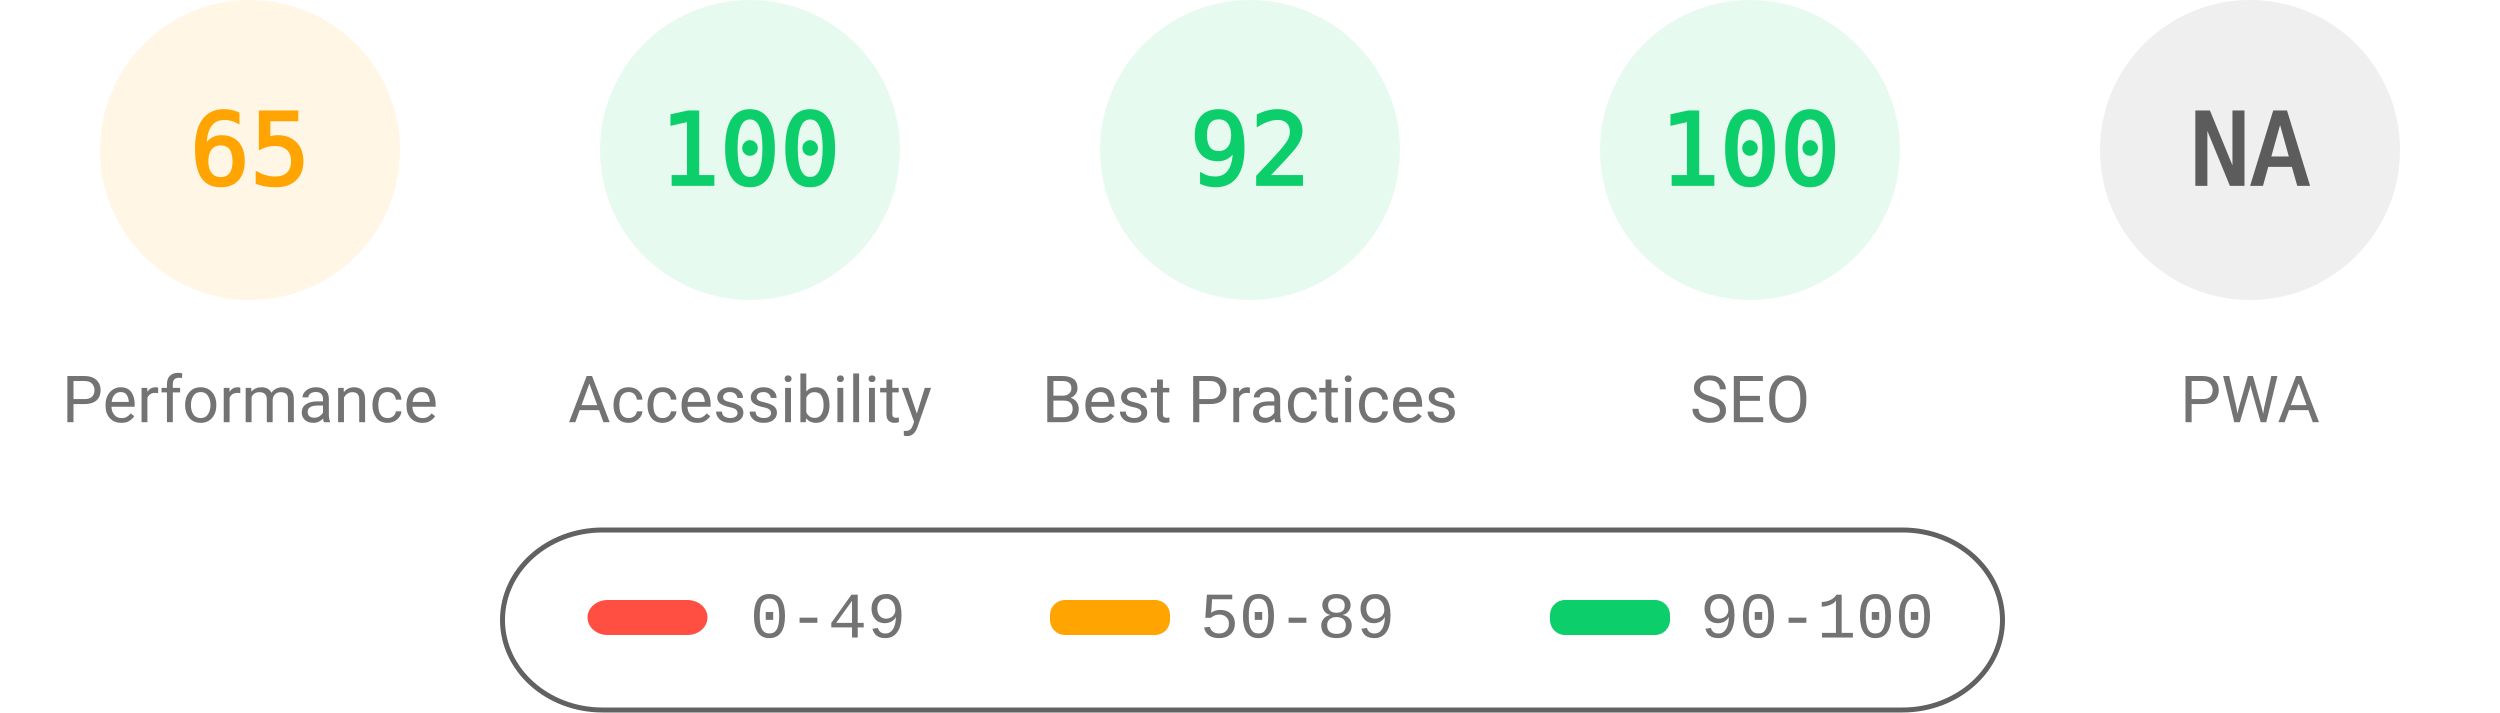
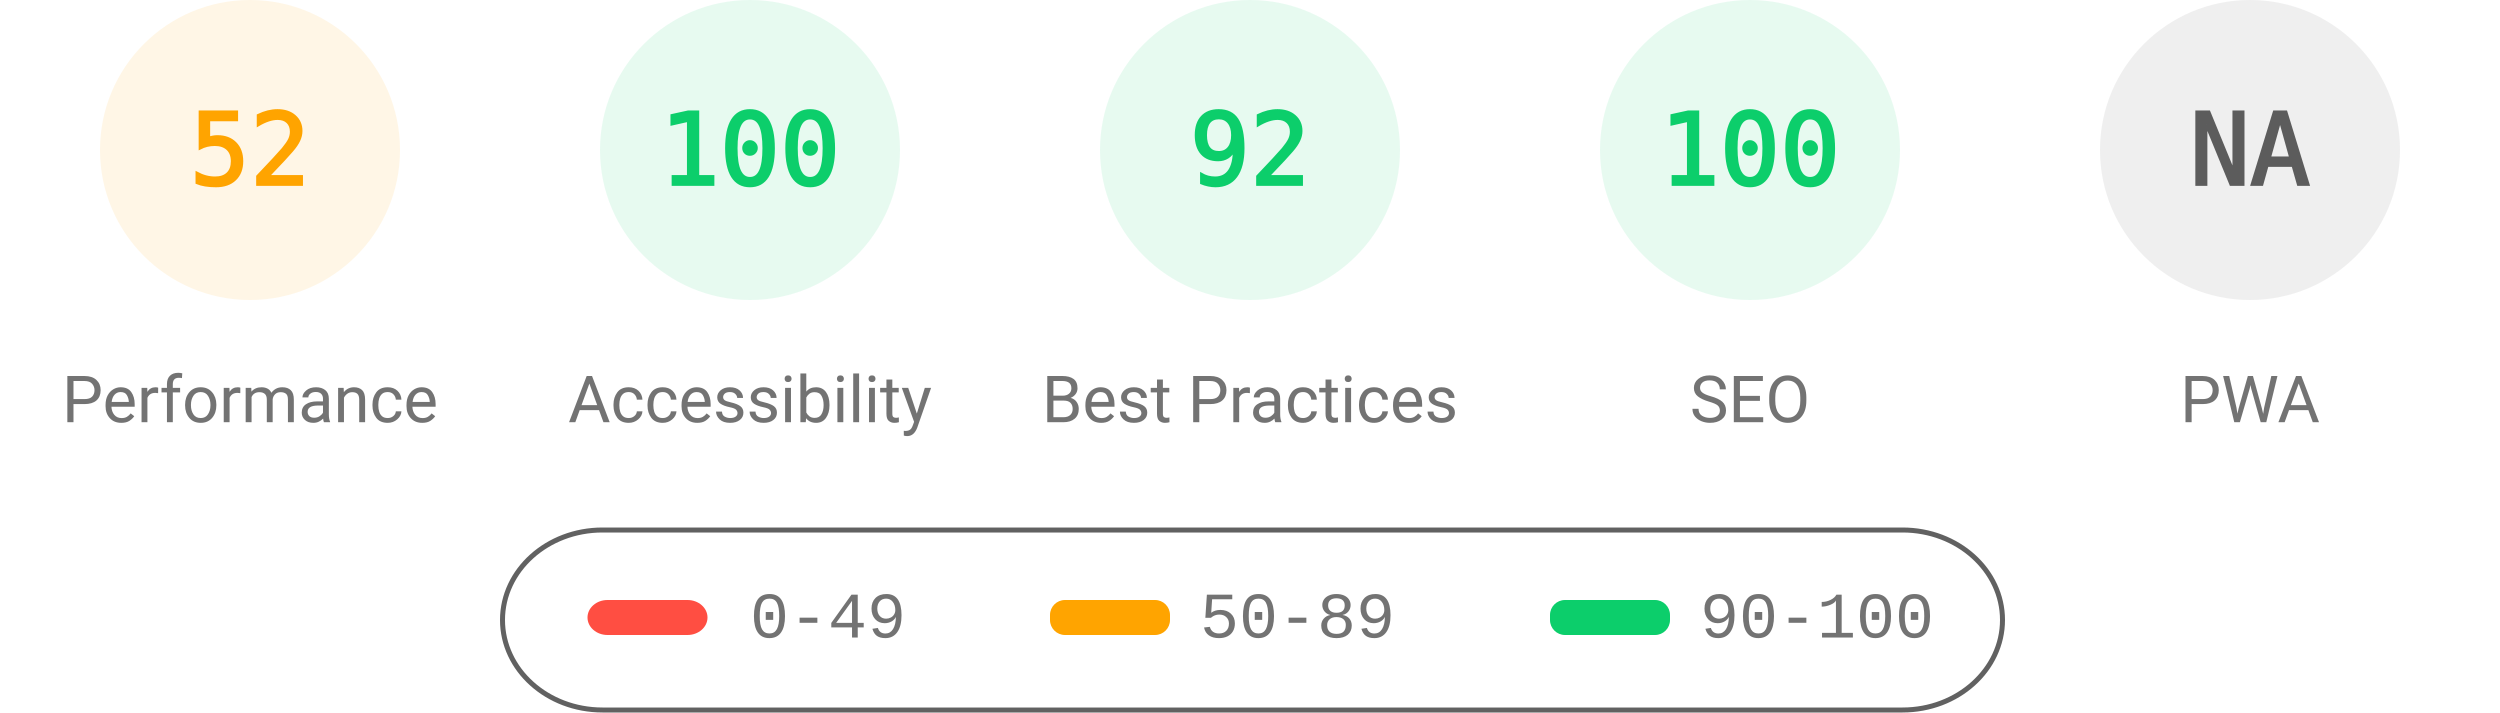
<svg xmlns="http://www.w3.org/2000/svg" fill="none" width="1000" height="285">
  <style>.gauge-base{opacity:.1}.gauge-arc{fill:none;animation-delay:250ms;stroke-linecap:round;transform:rotate(-90deg);transform-origin:100px 60px;animation:load-gauge 1s ease forwards}.guage-text{font-size:40px;font-family:monospace;text-align:center}.guage-red{color:#ff4e42;fill:#ff4e42;stroke:#ff4e42}.guage-orange{color:#ffa400;fill:#ffa400;stroke:#ffa400}.guage-green{color:#0cce6b;fill:#0cce6b;stroke:#0cce6b}.guage-undefined{color:#5c5c5c;fill:#5c5c5c;stroke:#5c5c5c}.guage-title{color:#737373;fill:#737373;stroke:none;font-size:26px;line-height:26px;font-family:Roboto,Halvetica,Arial,sans-serif}@keyframes load-gauge{from{stroke-dasharray:0 352.858}}</style>
  <svg class="guage-div guage-perf guage-orange" viewBox="0 0 200 200" width="200" height="200">
    <circle class="gauge-base" r="56" cx="100" cy="60" stroke-width="8" />
-     <circle class="gauge-arc guage-arc-1" r="56" cx="100" cy="60" stroke-width="8" style="stroke-dasharray:228.708,351.858" />
-     <text class="guage-text" x="100" y="60" alignment-baseline="central" dominant-baseline="central" text-anchor="middle">65</text>
+     <circle class="gauge-arc guage-arc-1" r="56" cx="100" cy="60" stroke-width="8" style="stroke-dasharray:182.966,351.858" />
+     <text class="guage-text" x="100" y="60" alignment-baseline="central" dominant-baseline="central" text-anchor="middle">52</text>
    <text class="guage-title" x="100" y="160" alignment-baseline="central" dominant-baseline="central" text-anchor="middle">Performance</text>
  </svg>
  <svg class="guage-div guage-acc guage-green" viewBox="0 0 200 200" width="200" height="200" x="200">
    <circle class="gauge-base" r="56" cx="100" cy="60" stroke-width="8" />
    <circle class="gauge-arc guage-arc-2" r="56" cx="100" cy="60" stroke-width="8" style="stroke-dasharray:351.858,351.858" />
    <text class="guage-text" x="100" y="60" alignment-baseline="central" dominant-baseline="central" text-anchor="middle">100</text>
    <text class="guage-title" x="100" y="160" alignment-baseline="central" dominant-baseline="central" text-anchor="middle">Accessibility</text>
  </svg>
  <svg class="guage-div guage-best guage-green" viewBox="0 0 200 200" width="200" height="200" x="400">
    <circle class="gauge-base" r="56" cx="100" cy="60" stroke-width="8" />
    <circle class="gauge-arc guage-arc-3" r="56" cx="100" cy="60" stroke-width="8" style="stroke-dasharray:323.709,351.858" />
    <text class="guage-text" x="100" y="60" alignment-baseline="central" dominant-baseline="central" text-anchor="middle">92</text>
    <text class="guage-title" x="100" y="160" alignment-baseline="central" dominant-baseline="central" text-anchor="middle">Best Practices</text>
  </svg>
  <svg class="guage-div guage-seo guage-green" viewBox="0 0 200 200" width="200" height="200" x="600">
    <circle class="gauge-base" r="56" cx="100" cy="60" stroke-width="8" />
    <circle class="gauge-arc guage-arc-4" r="56" cx="100" cy="60" stroke-width="8" style="stroke-dasharray:351.858,351.858" />
    <text class="guage-text" x="100" y="60" alignment-baseline="central" dominant-baseline="central" text-anchor="middle">100</text>
    <text class="guage-title" x="100" y="160" alignment-baseline="central" dominant-baseline="central" text-anchor="middle">SEO</text>
  </svg>
  <svg class="guage-div guage-pwa guage-undefined" viewBox="0 0 200 200" width="200" height="200" x="800">
    <circle class="gauge-base" r="56" cx="100" cy="60" stroke-width="8" />
    <circle class="gauge-arc guage-arc-4" r="56" cx="100" cy="60" stroke-width="8" style="stroke-dasharray:351.858,351.858" />
    <text class="guage-text" x="100" y="60" alignment-baseline="central" dominant-baseline="central" text-anchor="middle">NA</text>
    <text class="guage-title" x="100" y="160" alignment-baseline="central" dominant-baseline="central" text-anchor="middle">PWA</text>
  </svg>
  <svg width="604" height="76" x="200" y="210">
    <path fill="none" id="canvas_background" d="M-1-1h604v80H-1z" />
    <rect fill-opacity="0" stroke="#616161" stroke-width="2" rx="40" id="svg_2" height="72" width="600" y="2" x="1" fill="#000" />
    <rect stroke="#000" rx="8" id="svg_3" height="14" width="48" y="30" x="35" stroke-opacity="null" stroke-width="0" fill="#ff4e42" />
    <rect stroke="#000" rx="6" id="svg_4" height="14" width="48" y="30" x="220" stroke-opacity="null" stroke-width="0" fill="#ffa400" />
    <rect stroke="#000" rx="6" id="svg_5" height="14" width="48" y="30" x="420" stroke-opacity="null" stroke-width="0" fill="#0cce6b" />
    <text xml:space="preserve" text-anchor="start" font-family="'Courier New', Courier, monospace" font-size="26" id="svg_6" y="45" x="100" stroke-opacity="null" stroke-width="0" stroke="#000" fill="#737373">0-49</text>
    <text xml:space="preserve" text-anchor="start" font-family="'Courier New', Courier, monospace" font-size="26" id="svg_7" y="45" x="280" stroke-opacity="null" stroke-width="0" stroke="#000" fill="#737373">50-89</text>
    <text xml:space="preserve" text-anchor="start" font-family="'Courier New', Courier, monospace" font-size="26" id="svg_8" y="45" x="480" stroke-opacity="null" stroke-width="0" stroke="#000" fill="#737373">90-100</text>
  </svg>
</svg>
